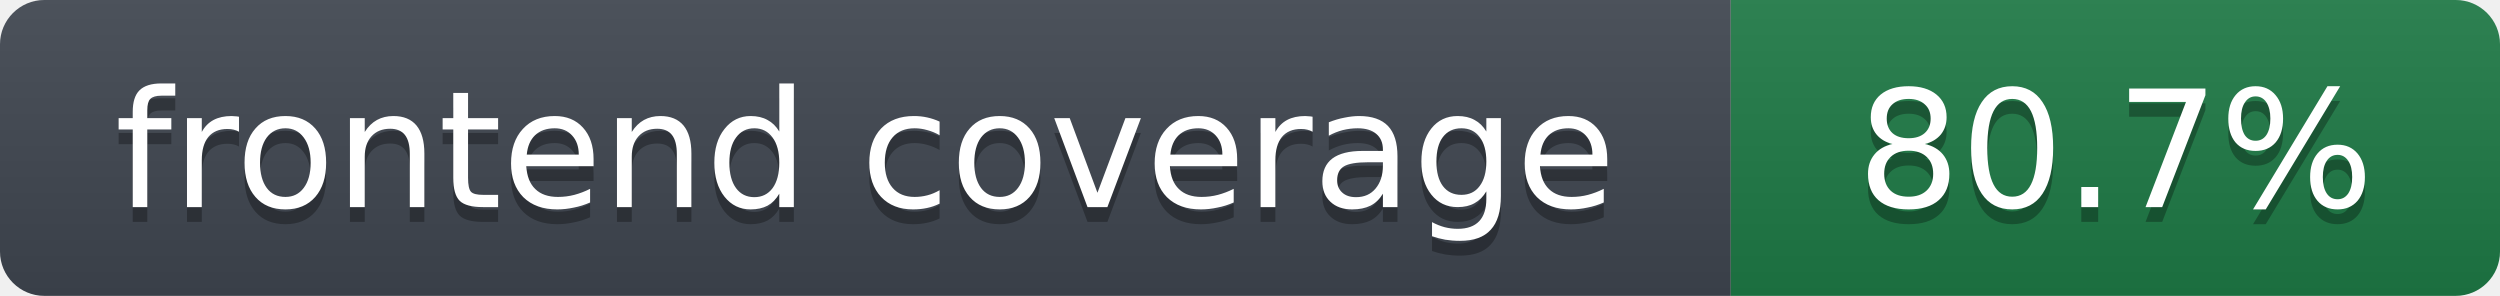
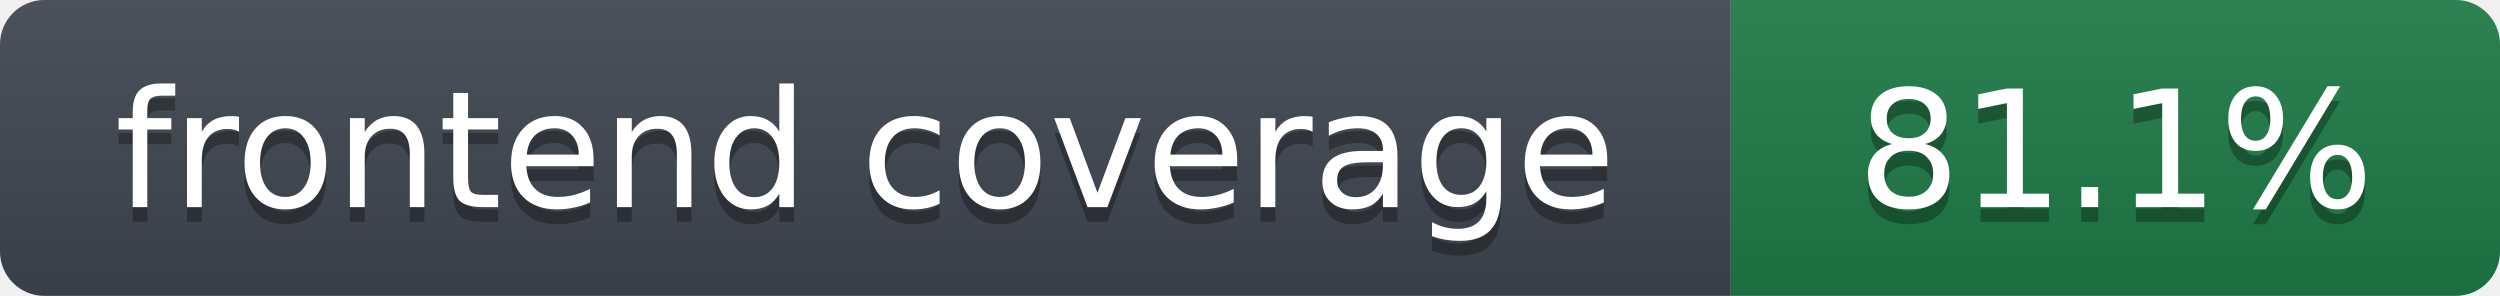
- <svg xmlns="http://www.w3.org/2000/svg" width="169" height="20" role="img" aria-label="frontend coverage: 80.7%">
+ <svg xmlns="http://www.w3.org/2000/svg" width="169" height="20" role="img" aria-label="frontend coverage: 81.1%">
  <linearGradient id="s" x2="0" y2="100%">
    <stop offset="0" stop-color="#bbb" stop-opacity=".1" />
    <stop offset="1" stop-opacity=".1" />
  </linearGradient>
  <clipPath id="r">
    <rect width="169" height="20" rx="3" fill="#fff" />
  </clipPath>
  <g clip-path="url(#r)">
    <rect width="117" height="20" fill="#3f4650" />
    <rect x="117" width="52" height="20" fill="#1e7a46" />
    <rect width="169" height="20" fill="url(#s)" />
  </g>
  <g fill="#fff" text-anchor="middle" font-family="Verdana,DejaVu Sans,Geneva,sans-serif" font-size="11">
    <text x="58.5" y="15" fill="#010101" fill-opacity=".3">frontend coverage</text>
    <text x="58.5" y="14">frontend coverage</text>
-     <text x="143.0" y="15" fill="#010101" fill-opacity=".3">80.7%</text>
-     <text x="143.0" y="14">80.7%</text>
+     <text x="143.0" y="15" fill="#010101" fill-opacity=".3">81.1%</text>
+     <text x="143.0" y="14">81.1%</text>
  </g>
</svg>
